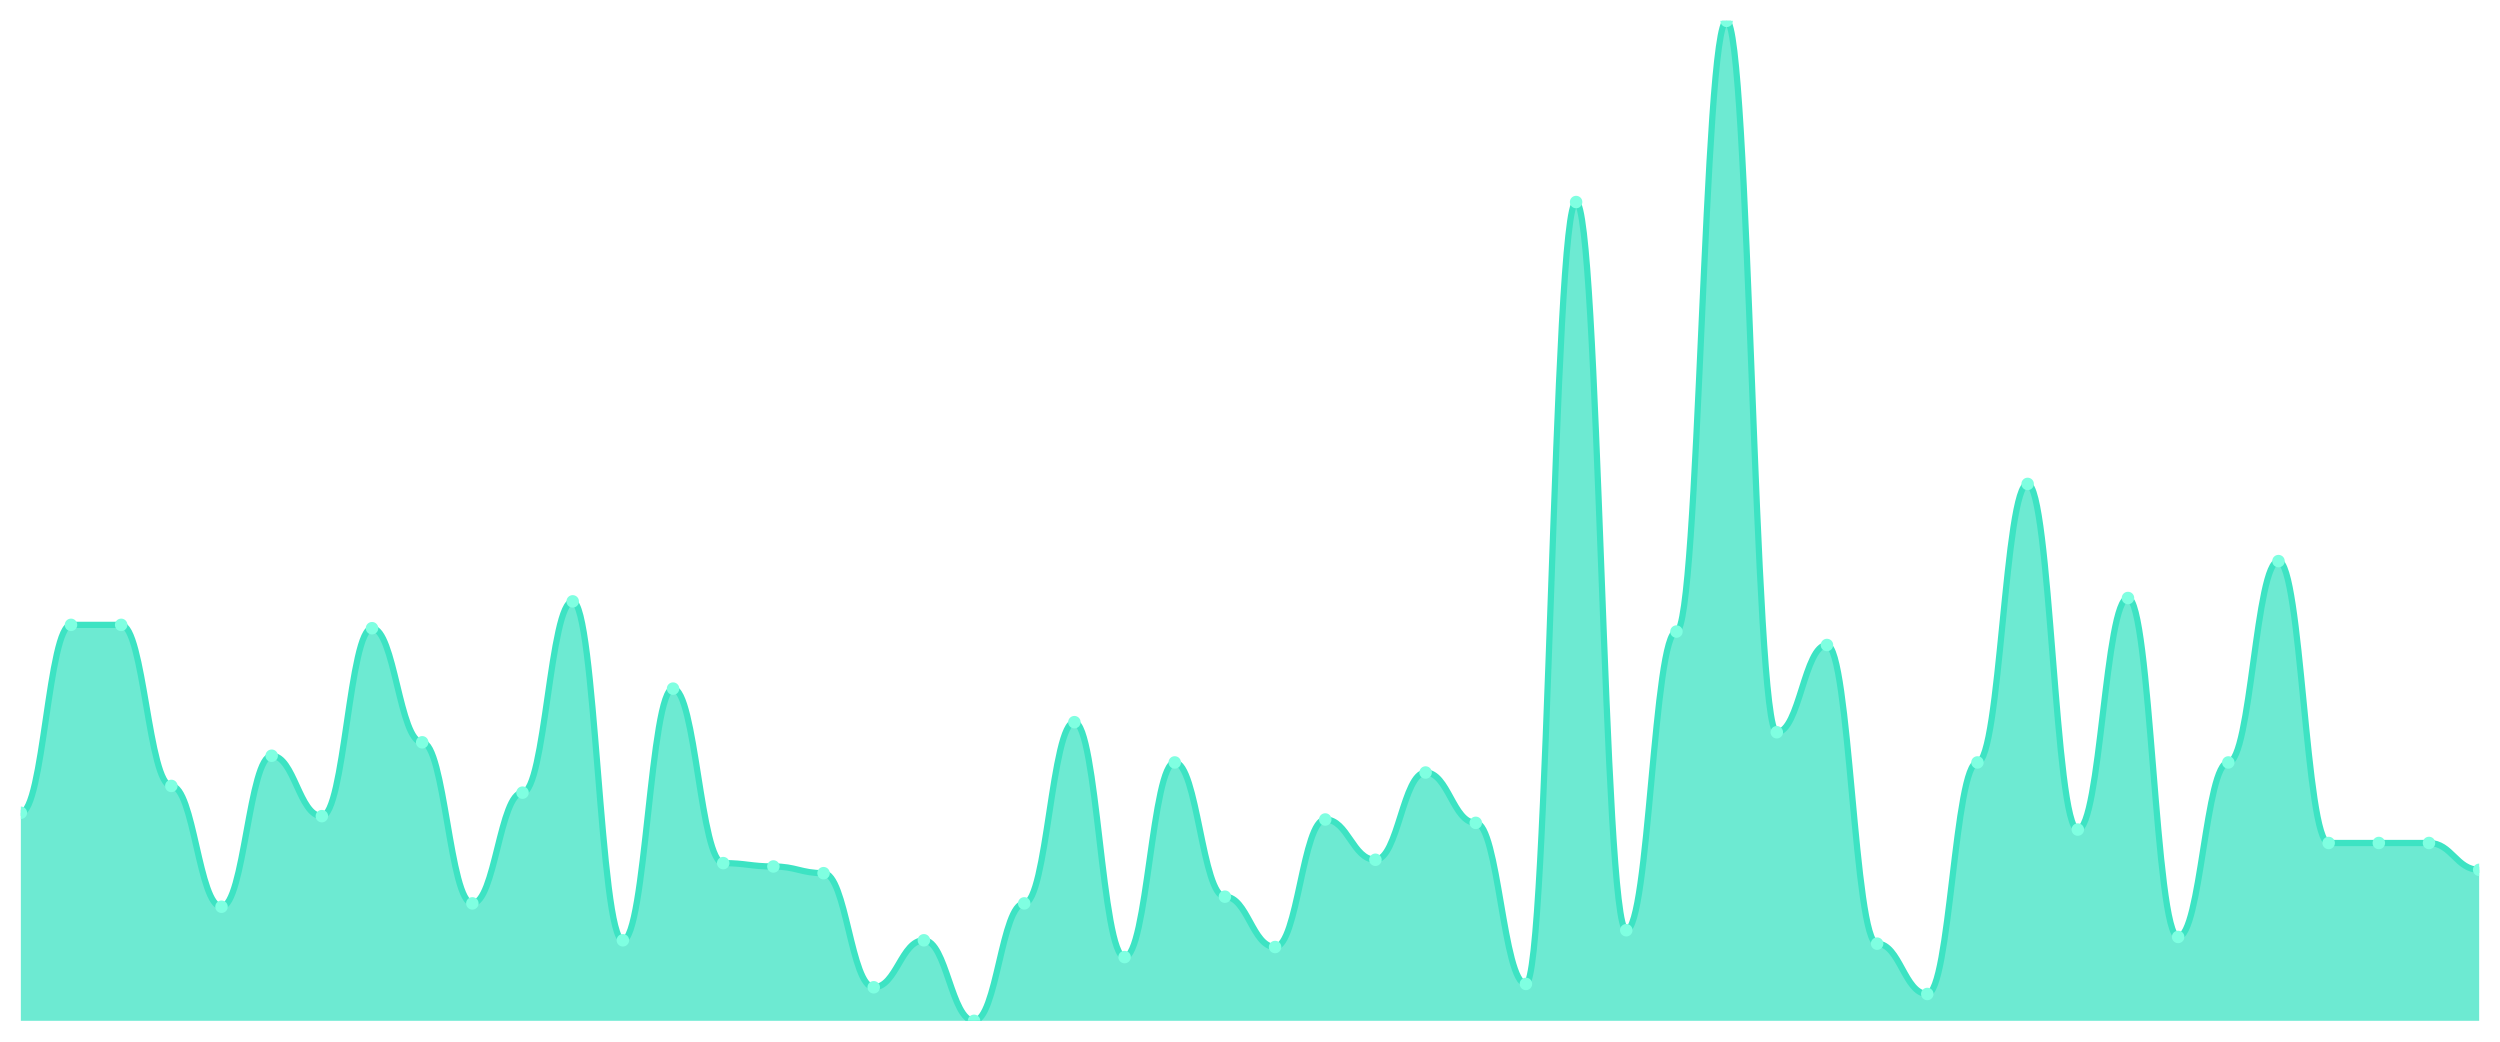
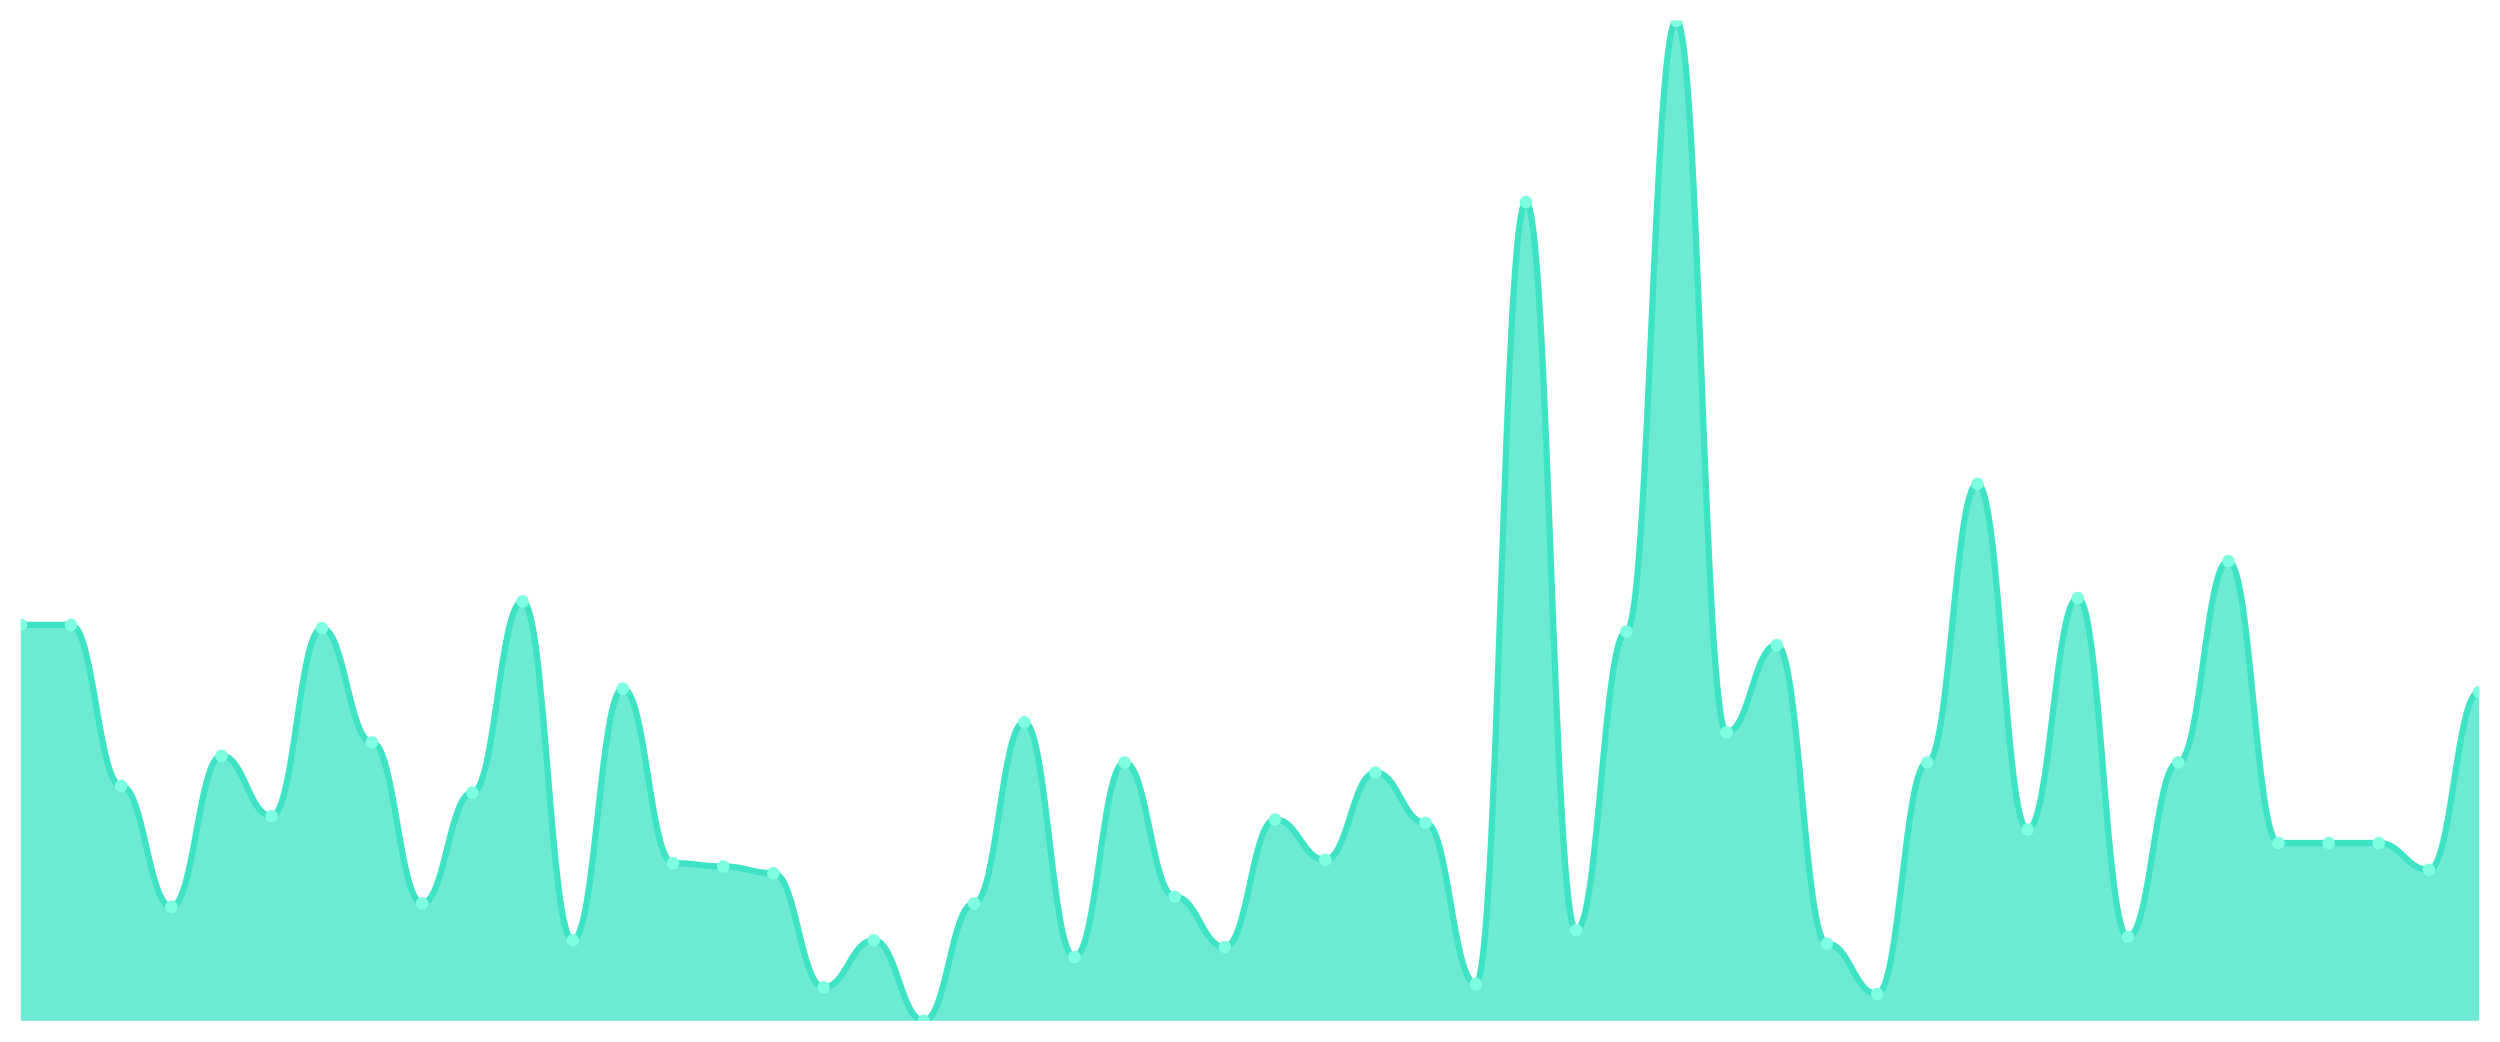
<svg xmlns="http://www.w3.org/2000/svg" viewBox="0 0 1200 500" width="1200" height="500">
  <defs>
    <clipPath id="c">
      <rect x="10" y="10" width="1180" height="480" />
    </clipPath>
  </defs>
  <rect width="1200" height="500" fill="none" />
  <g clip-path="url(#c)">
-     <path d="M 10,490 L 10,390.134 C 20.837,390.134 23.245,299.933 34.082,299.933 C 44.918,299.933 47.327,299.933 58.163,299.933 C 69,299.933 71.408,377.248 82.245,377.248 C 93.082,377.248 95.49,435.235 106.327,435.235 C 117.163,435.235 119.571,362.752 130.408,362.752 C 141.245,362.752 143.653,391.745 154.49,391.745 C 165.327,391.745 167.735,301.544 178.571,301.544 C 189.408,301.544 191.816,356.309 202.653,356.309 C 213.49,356.309 215.898,433.624 226.735,433.624 C 237.571,433.624 239.98,380.47 250.816,380.47 C 261.653,380.47 264.061,288.658 274.898,288.658 C 285.735,288.658 288.143,451.342 298.98,451.342 C 309.816,451.342 312.224,330.537 323.061,330.537 C 333.898,330.537 336.306,414.295 347.143,414.295 C 357.98,414.295 360.388,415.906 371.224,415.906 C 382.061,415.906 384.469,419.128 395.306,419.128 C 406.143,419.128 408.551,473.893 419.388,473.893 C 430.224,473.893 432.633,451.342 443.469,451.342 C 454.306,451.342 456.714,490 467.551,490 C 478.388,490 480.796,433.624 491.633,433.624 C 502.469,433.624 504.878,346.644 515.714,346.644 C 526.551,346.644 528.959,459.396 539.796,459.396 C 550.633,459.396 553.041,365.973 563.878,365.973 C 574.714,365.973 577.122,430.403 587.959,430.403 C 598.796,430.403 601.204,454.564 612.041,454.564 C 622.878,454.564 625.286,393.356 636.122,393.356 C 646.959,393.356 649.367,412.685 660.204,412.685 C 671.041,412.685 673.449,370.805 684.286,370.805 C 695.122,370.805 697.531,394.966 708.367,394.966 C 719.204,394.966 721.612,472.282 732.449,472.282 C 743.286,472.282 745.694,96.98 756.531,96.98 C 767.367,96.98 769.776,446.51 780.612,446.51 C 791.449,446.51 793.857,303.154 804.694,303.154 C 815.531,303.154 817.939,10 828.776,10 C 839.612,10 842.02,351.477 852.857,351.477 C 863.694,351.477 866.102,309.597 876.939,309.597 C 887.776,309.597 890.184,452.953 901.02,452.953 C 911.857,452.953 914.265,477.114 925.102,477.114 C 935.939,477.114 938.347,365.973 949.184,365.973 C 960.02,365.973 962.429,232.282 973.265,232.282 C 984.102,232.282 986.51,398.188 997.347,398.188 C 1008.184,398.188 1010.592,287.047 1021.429,287.047 C 1032.265,287.047 1034.673,449.732 1045.51,449.732 C 1056.347,449.732 1058.755,365.973 1069.592,365.973 C 1080.429,365.973 1082.837,269.329 1093.673,269.329 C 1104.51,269.329 1106.918,404.631 1117.755,404.631 C 1128.592,404.631 1131,404.631 1141.837,404.631 C 1152.673,404.631 1155.082,404.631 1165.918,404.631 C 1176.755,404.631 1179.163,417.517 1190,417.517 L 1190,490 Z" fill="rgba(61,227,195,0.75)" />
-     <path d="M 10,390.134 C 20.837,390.134 23.245,299.933 34.082,299.933 C 44.918,299.933 47.327,299.933 58.163,299.933 C 69,299.933 71.408,377.248 82.245,377.248 C 93.082,377.248 95.49,435.235 106.327,435.235 C 117.163,435.235 119.571,362.752 130.408,362.752 C 141.245,362.752 143.653,391.745 154.49,391.745 C 165.327,391.745 167.735,301.544 178.571,301.544 C 189.408,301.544 191.816,356.309 202.653,356.309 C 213.49,356.309 215.898,433.624 226.735,433.624 C 237.571,433.624 239.98,380.47 250.816,380.47 C 261.653,380.47 264.061,288.658 274.898,288.658 C 285.735,288.658 288.143,451.342 298.98,451.342 C 309.816,451.342 312.224,330.537 323.061,330.537 C 333.898,330.537 336.306,414.295 347.143,414.295 C 357.98,414.295 360.388,415.906 371.224,415.906 C 382.061,415.906 384.469,419.128 395.306,419.128 C 406.143,419.128 408.551,473.893 419.388,473.893 C 430.224,473.893 432.633,451.342 443.469,451.342 C 454.306,451.342 456.714,490 467.551,490 C 478.388,490 480.796,433.624 491.633,433.624 C 502.469,433.624 504.878,346.644 515.714,346.644 C 526.551,346.644 528.959,459.396 539.796,459.396 C 550.633,459.396 553.041,365.973 563.878,365.973 C 574.714,365.973 577.122,430.403 587.959,430.403 C 598.796,430.403 601.204,454.564 612.041,454.564 C 622.878,454.564 625.286,393.356 636.122,393.356 C 646.959,393.356 649.367,412.685 660.204,412.685 C 671.041,412.685 673.449,370.805 684.286,370.805 C 695.122,370.805 697.531,394.966 708.367,394.966 C 719.204,394.966 721.612,472.282 732.449,472.282 C 743.286,472.282 745.694,96.98 756.531,96.98 C 767.367,96.98 769.776,446.51 780.612,446.51 C 791.449,446.51 793.857,303.154 804.694,303.154 C 815.531,303.154 817.939,10 828.776,10 C 839.612,10 842.02,351.477 852.857,351.477 C 863.694,351.477 866.102,309.597 876.939,309.597 C 887.776,309.597 890.184,452.953 901.02,452.953 C 911.857,452.953 914.265,477.114 925.102,477.114 C 935.939,477.114 938.347,365.973 949.184,365.973 C 960.02,365.973 962.429,232.282 973.265,232.282 C 984.102,232.282 986.51,398.188 997.347,398.188 C 1008.184,398.188 1010.592,287.047 1021.429,287.047 C 1032.265,287.047 1034.673,449.732 1045.51,449.732 C 1056.347,449.732 1058.755,365.973 1069.592,365.973 C 1080.429,365.973 1082.837,269.329 1093.673,269.329 C 1104.51,269.329 1106.918,404.631 1117.755,404.631 C 1128.592,404.631 1131,404.631 1141.837,404.631 C 1152.673,404.631 1155.082,404.631 1165.918,404.631 C 1176.755,404.631 1179.163,417.517 1190,417.517" fill="none" stroke="#3de3c3" stroke-width="3" stroke-linecap="round" stroke-linejoin="round" />
-     <circle cx="10" cy="390.134" r="3" fill="#7fffe1" />
+     <path d="M 10,490 L 10,299.933 C 20.837,299.933 23.245,299.933 34.082,299.933 C 44.918,299.933 47.327,377.248 58.163,377.248 C 69,377.248 71.408,435.235 82.245,435.235 C 93.082,435.235 95.49,362.752 106.327,362.752 C 117.163,362.752 119.571,391.745 130.408,391.745 C 141.245,391.745 143.653,301.544 154.49,301.544 C 165.327,301.544 167.735,356.309 178.571,356.309 C 189.408,356.309 191.816,433.624 202.653,433.624 C 213.49,433.624 215.898,380.47 226.735,380.47 C 237.571,380.47 239.98,288.658 250.816,288.658 C 261.653,288.658 264.061,451.342 274.898,451.342 C 285.735,451.342 288.143,330.537 298.98,330.537 C 309.816,330.537 312.224,414.295 323.061,414.295 C 333.898,414.295 336.306,415.906 347.143,415.906 C 357.98,415.906 360.388,419.128 371.224,419.128 C 382.061,419.128 384.469,473.893 395.306,473.893 C 406.143,473.893 408.551,451.342 419.388,451.342 C 430.224,451.342 432.633,490 443.469,490 C 454.306,490 456.714,433.624 467.551,433.624 C 478.388,433.624 480.796,346.644 491.633,346.644 C 502.469,346.644 504.878,459.396 515.714,459.396 C 526.551,459.396 528.959,365.973 539.796,365.973 C 550.633,365.973 553.041,430.403 563.878,430.403 C 574.714,430.403 577.122,454.564 587.959,454.564 C 598.796,454.564 601.204,393.356 612.041,393.356 C 622.878,393.356 625.286,412.685 636.122,412.685 C 646.959,412.685 649.367,370.805 660.204,370.805 C 671.041,370.805 673.449,394.966 684.286,394.966 C 695.122,394.966 697.531,472.282 708.367,472.282 C 719.204,472.282 721.612,96.98 732.449,96.98 C 743.286,96.98 745.694,446.51 756.531,446.51 C 767.367,446.51 769.776,303.154 780.612,303.154 C 791.449,303.154 793.857,10 804.694,10 C 815.531,10 817.939,351.477 828.776,351.477 C 839.612,351.477 842.02,309.597 852.857,309.597 C 863.694,309.597 866.102,452.953 876.939,452.953 C 887.776,452.953 890.184,477.114 901.02,477.114 C 911.857,477.114 914.265,365.973 925.102,365.973 C 935.939,365.973 938.347,232.282 949.184,232.282 C 960.02,232.282 962.429,398.188 973.265,398.188 C 984.102,398.188 986.51,287.047 997.347,287.047 C 1008.184,287.047 1010.592,449.732 1021.429,449.732 C 1032.265,449.732 1034.673,365.973 1045.51,365.973 C 1056.347,365.973 1058.755,269.329 1069.592,269.329 C 1080.429,269.329 1082.837,404.631 1093.673,404.631 C 1104.51,404.631 1106.918,404.631 1117.755,404.631 C 1128.592,404.631 1131,404.631 1141.837,404.631 C 1152.673,404.631 1155.082,417.517 1165.918,417.517 C 1176.755,417.517 1179.163,332.148 1190,332.148 L 1190,490 Z" fill="rgba(61,227,195,0.75)" />
+     <path d="M 10,299.933 C 20.837,299.933 23.245,299.933 34.082,299.933 C 44.918,299.933 47.327,377.248 58.163,377.248 C 69,377.248 71.408,435.235 82.245,435.235 C 93.082,435.235 95.49,362.752 106.327,362.752 C 117.163,362.752 119.571,391.745 130.408,391.745 C 141.245,391.745 143.653,301.544 154.49,301.544 C 165.327,301.544 167.735,356.309 178.571,356.309 C 189.408,356.309 191.816,433.624 202.653,433.624 C 213.49,433.624 215.898,380.47 226.735,380.47 C 237.571,380.47 239.98,288.658 250.816,288.658 C 261.653,288.658 264.061,451.342 274.898,451.342 C 285.735,451.342 288.143,330.537 298.98,330.537 C 309.816,330.537 312.224,414.295 323.061,414.295 C 333.898,414.295 336.306,415.906 347.143,415.906 C 357.98,415.906 360.388,419.128 371.224,419.128 C 382.061,419.128 384.469,473.893 395.306,473.893 C 406.143,473.893 408.551,451.342 419.388,451.342 C 430.224,451.342 432.633,490 443.469,490 C 454.306,490 456.714,433.624 467.551,433.624 C 478.388,433.624 480.796,346.644 491.633,346.644 C 502.469,346.644 504.878,459.396 515.714,459.396 C 526.551,459.396 528.959,365.973 539.796,365.973 C 550.633,365.973 553.041,430.403 563.878,430.403 C 574.714,430.403 577.122,454.564 587.959,454.564 C 598.796,454.564 601.204,393.356 612.041,393.356 C 622.878,393.356 625.286,412.685 636.122,412.685 C 646.959,412.685 649.367,370.805 660.204,370.805 C 671.041,370.805 673.449,394.966 684.286,394.966 C 695.122,394.966 697.531,472.282 708.367,472.282 C 719.204,472.282 721.612,96.98 732.449,96.98 C 743.286,96.98 745.694,446.51 756.531,446.51 C 767.367,446.51 769.776,303.154 780.612,303.154 C 791.449,303.154 793.857,10 804.694,10 C 815.531,10 817.939,351.477 828.776,351.477 C 839.612,351.477 842.02,309.597 852.857,309.597 C 863.694,309.597 866.102,452.953 876.939,452.953 C 887.776,452.953 890.184,477.114 901.02,477.114 C 911.857,477.114 914.265,365.973 925.102,365.973 C 935.939,365.973 938.347,232.282 949.184,232.282 C 960.02,232.282 962.429,398.188 973.265,398.188 C 984.102,398.188 986.51,287.047 997.347,287.047 C 1008.184,287.047 1010.592,449.732 1021.429,449.732 C 1032.265,449.732 1034.673,365.973 1045.51,365.973 C 1056.347,365.973 1058.755,269.329 1069.592,269.329 C 1080.429,269.329 1082.837,404.631 1093.673,404.631 C 1104.51,404.631 1106.918,404.631 1117.755,404.631 C 1128.592,404.631 1131,404.631 1141.837,404.631 C 1152.673,404.631 1155.082,417.517 1165.918,417.517 C 1176.755,417.517 1179.163,332.148 1190,332.148" fill="none" stroke="#3de3c3" stroke-width="3" stroke-linecap="round" stroke-linejoin="round" />
+     <circle cx="10" cy="299.933" r="3" fill="#7fffe1" />
    <circle cx="34.082" cy="299.933" r="3" fill="#7fffe1" />
-     <circle cx="58.163" cy="299.933" r="3" fill="#7fffe1" />
-     <circle cx="82.245" cy="377.248" r="3" fill="#7fffe1" />
-     <circle cx="106.327" cy="435.235" r="3" fill="#7fffe1" />
-     <circle cx="130.408" cy="362.752" r="3" fill="#7fffe1" />
-     <circle cx="154.49" cy="391.745" r="3" fill="#7fffe1" />
-     <circle cx="178.571" cy="301.544" r="3" fill="#7fffe1" />
-     <circle cx="202.653" cy="356.309" r="3" fill="#7fffe1" />
-     <circle cx="226.735" cy="433.624" r="3" fill="#7fffe1" />
-     <circle cx="250.816" cy="380.47" r="3" fill="#7fffe1" />
-     <circle cx="274.898" cy="288.658" r="3" fill="#7fffe1" />
-     <circle cx="298.98" cy="451.342" r="3" fill="#7fffe1" />
-     <circle cx="323.061" cy="330.537" r="3" fill="#7fffe1" />
-     <circle cx="347.143" cy="414.295" r="3" fill="#7fffe1" />
-     <circle cx="371.224" cy="415.906" r="3" fill="#7fffe1" />
-     <circle cx="395.306" cy="419.128" r="3" fill="#7fffe1" />
-     <circle cx="419.388" cy="473.893" r="3" fill="#7fffe1" />
-     <circle cx="443.469" cy="451.342" r="3" fill="#7fffe1" />
-     <circle cx="467.551" cy="490" r="3" fill="#7fffe1" />
-     <circle cx="491.633" cy="433.624" r="3" fill="#7fffe1" />
-     <circle cx="515.714" cy="346.644" r="3" fill="#7fffe1" />
-     <circle cx="539.796" cy="459.396" r="3" fill="#7fffe1" />
-     <circle cx="563.878" cy="365.973" r="3" fill="#7fffe1" />
-     <circle cx="587.959" cy="430.403" r="3" fill="#7fffe1" />
-     <circle cx="612.041" cy="454.564" r="3" fill="#7fffe1" />
-     <circle cx="636.122" cy="393.356" r="3" fill="#7fffe1" />
-     <circle cx="660.204" cy="412.685" r="3" fill="#7fffe1" />
-     <circle cx="684.286" cy="370.805" r="3" fill="#7fffe1" />
-     <circle cx="708.367" cy="394.966" r="3" fill="#7fffe1" />
-     <circle cx="732.449" cy="472.282" r="3" fill="#7fffe1" />
-     <circle cx="756.531" cy="96.98" r="3" fill="#7fffe1" />
-     <circle cx="780.612" cy="446.51" r="3" fill="#7fffe1" />
-     <circle cx="804.694" cy="303.154" r="3" fill="#7fffe1" />
-     <circle cx="828.776" cy="10" r="3" fill="#7fffe1" />
-     <circle cx="852.857" cy="351.477" r="3" fill="#7fffe1" />
-     <circle cx="876.939" cy="309.597" r="3" fill="#7fffe1" />
-     <circle cx="901.02" cy="452.953" r="3" fill="#7fffe1" />
-     <circle cx="925.102" cy="477.114" r="3" fill="#7fffe1" />
-     <circle cx="949.184" cy="365.973" r="3" fill="#7fffe1" />
-     <circle cx="973.265" cy="232.282" r="3" fill="#7fffe1" />
-     <circle cx="997.347" cy="398.188" r="3" fill="#7fffe1" />
-     <circle cx="1021.429" cy="287.047" r="3" fill="#7fffe1" />
-     <circle cx="1045.51" cy="449.732" r="3" fill="#7fffe1" />
-     <circle cx="1069.592" cy="365.973" r="3" fill="#7fffe1" />
-     <circle cx="1093.673" cy="269.329" r="3" fill="#7fffe1" />
+     <circle cx="58.163" cy="377.248" r="3" fill="#7fffe1" />
+     <circle cx="82.245" cy="435.235" r="3" fill="#7fffe1" />
+     <circle cx="106.327" cy="362.752" r="3" fill="#7fffe1" />
+     <circle cx="130.408" cy="391.745" r="3" fill="#7fffe1" />
+     <circle cx="154.49" cy="301.544" r="3" fill="#7fffe1" />
+     <circle cx="178.571" cy="356.309" r="3" fill="#7fffe1" />
+     <circle cx="202.653" cy="433.624" r="3" fill="#7fffe1" />
+     <circle cx="226.735" cy="380.47" r="3" fill="#7fffe1" />
+     <circle cx="250.816" cy="288.658" r="3" fill="#7fffe1" />
+     <circle cx="274.898" cy="451.342" r="3" fill="#7fffe1" />
+     <circle cx="298.98" cy="330.537" r="3" fill="#7fffe1" />
+     <circle cx="323.061" cy="414.295" r="3" fill="#7fffe1" />
+     <circle cx="347.143" cy="415.906" r="3" fill="#7fffe1" />
+     <circle cx="371.224" cy="419.128" r="3" fill="#7fffe1" />
+     <circle cx="395.306" cy="473.893" r="3" fill="#7fffe1" />
+     <circle cx="419.388" cy="451.342" r="3" fill="#7fffe1" />
+     <circle cx="443.469" cy="490" r="3" fill="#7fffe1" />
+     <circle cx="467.551" cy="433.624" r="3" fill="#7fffe1" />
+     <circle cx="491.633" cy="346.644" r="3" fill="#7fffe1" />
+     <circle cx="515.714" cy="459.396" r="3" fill="#7fffe1" />
+     <circle cx="539.796" cy="365.973" r="3" fill="#7fffe1" />
+     <circle cx="563.878" cy="430.403" r="3" fill="#7fffe1" />
+     <circle cx="587.959" cy="454.564" r="3" fill="#7fffe1" />
+     <circle cx="612.041" cy="393.356" r="3" fill="#7fffe1" />
+     <circle cx="636.122" cy="412.685" r="3" fill="#7fffe1" />
+     <circle cx="660.204" cy="370.805" r="3" fill="#7fffe1" />
+     <circle cx="684.286" cy="394.966" r="3" fill="#7fffe1" />
+     <circle cx="708.367" cy="472.282" r="3" fill="#7fffe1" />
+     <circle cx="732.449" cy="96.98" r="3" fill="#7fffe1" />
+     <circle cx="756.531" cy="446.51" r="3" fill="#7fffe1" />
+     <circle cx="780.612" cy="303.154" r="3" fill="#7fffe1" />
+     <circle cx="804.694" cy="10" r="3" fill="#7fffe1" />
+     <circle cx="828.776" cy="351.477" r="3" fill="#7fffe1" />
+     <circle cx="852.857" cy="309.597" r="3" fill="#7fffe1" />
+     <circle cx="876.939" cy="452.953" r="3" fill="#7fffe1" />
+     <circle cx="901.02" cy="477.114" r="3" fill="#7fffe1" />
+     <circle cx="925.102" cy="365.973" r="3" fill="#7fffe1" />
+     <circle cx="949.184" cy="232.282" r="3" fill="#7fffe1" />
+     <circle cx="973.265" cy="398.188" r="3" fill="#7fffe1" />
+     <circle cx="997.347" cy="287.047" r="3" fill="#7fffe1" />
+     <circle cx="1021.429" cy="449.732" r="3" fill="#7fffe1" />
+     <circle cx="1045.51" cy="365.973" r="3" fill="#7fffe1" />
+     <circle cx="1069.592" cy="269.329" r="3" fill="#7fffe1" />
+     <circle cx="1093.673" cy="404.631" r="3" fill="#7fffe1" />
    <circle cx="1117.755" cy="404.631" r="3" fill="#7fffe1" />
    <circle cx="1141.837" cy="404.631" r="3" fill="#7fffe1" />
-     <circle cx="1165.918" cy="404.631" r="3" fill="#7fffe1" />
-     <circle cx="1190" cy="417.517" r="3" fill="#7fffe1" />
+     <circle cx="1165.918" cy="417.517" r="3" fill="#7fffe1" />
+     <circle cx="1190" cy="332.148" r="3" fill="#7fffe1" />
  </g>
</svg>
